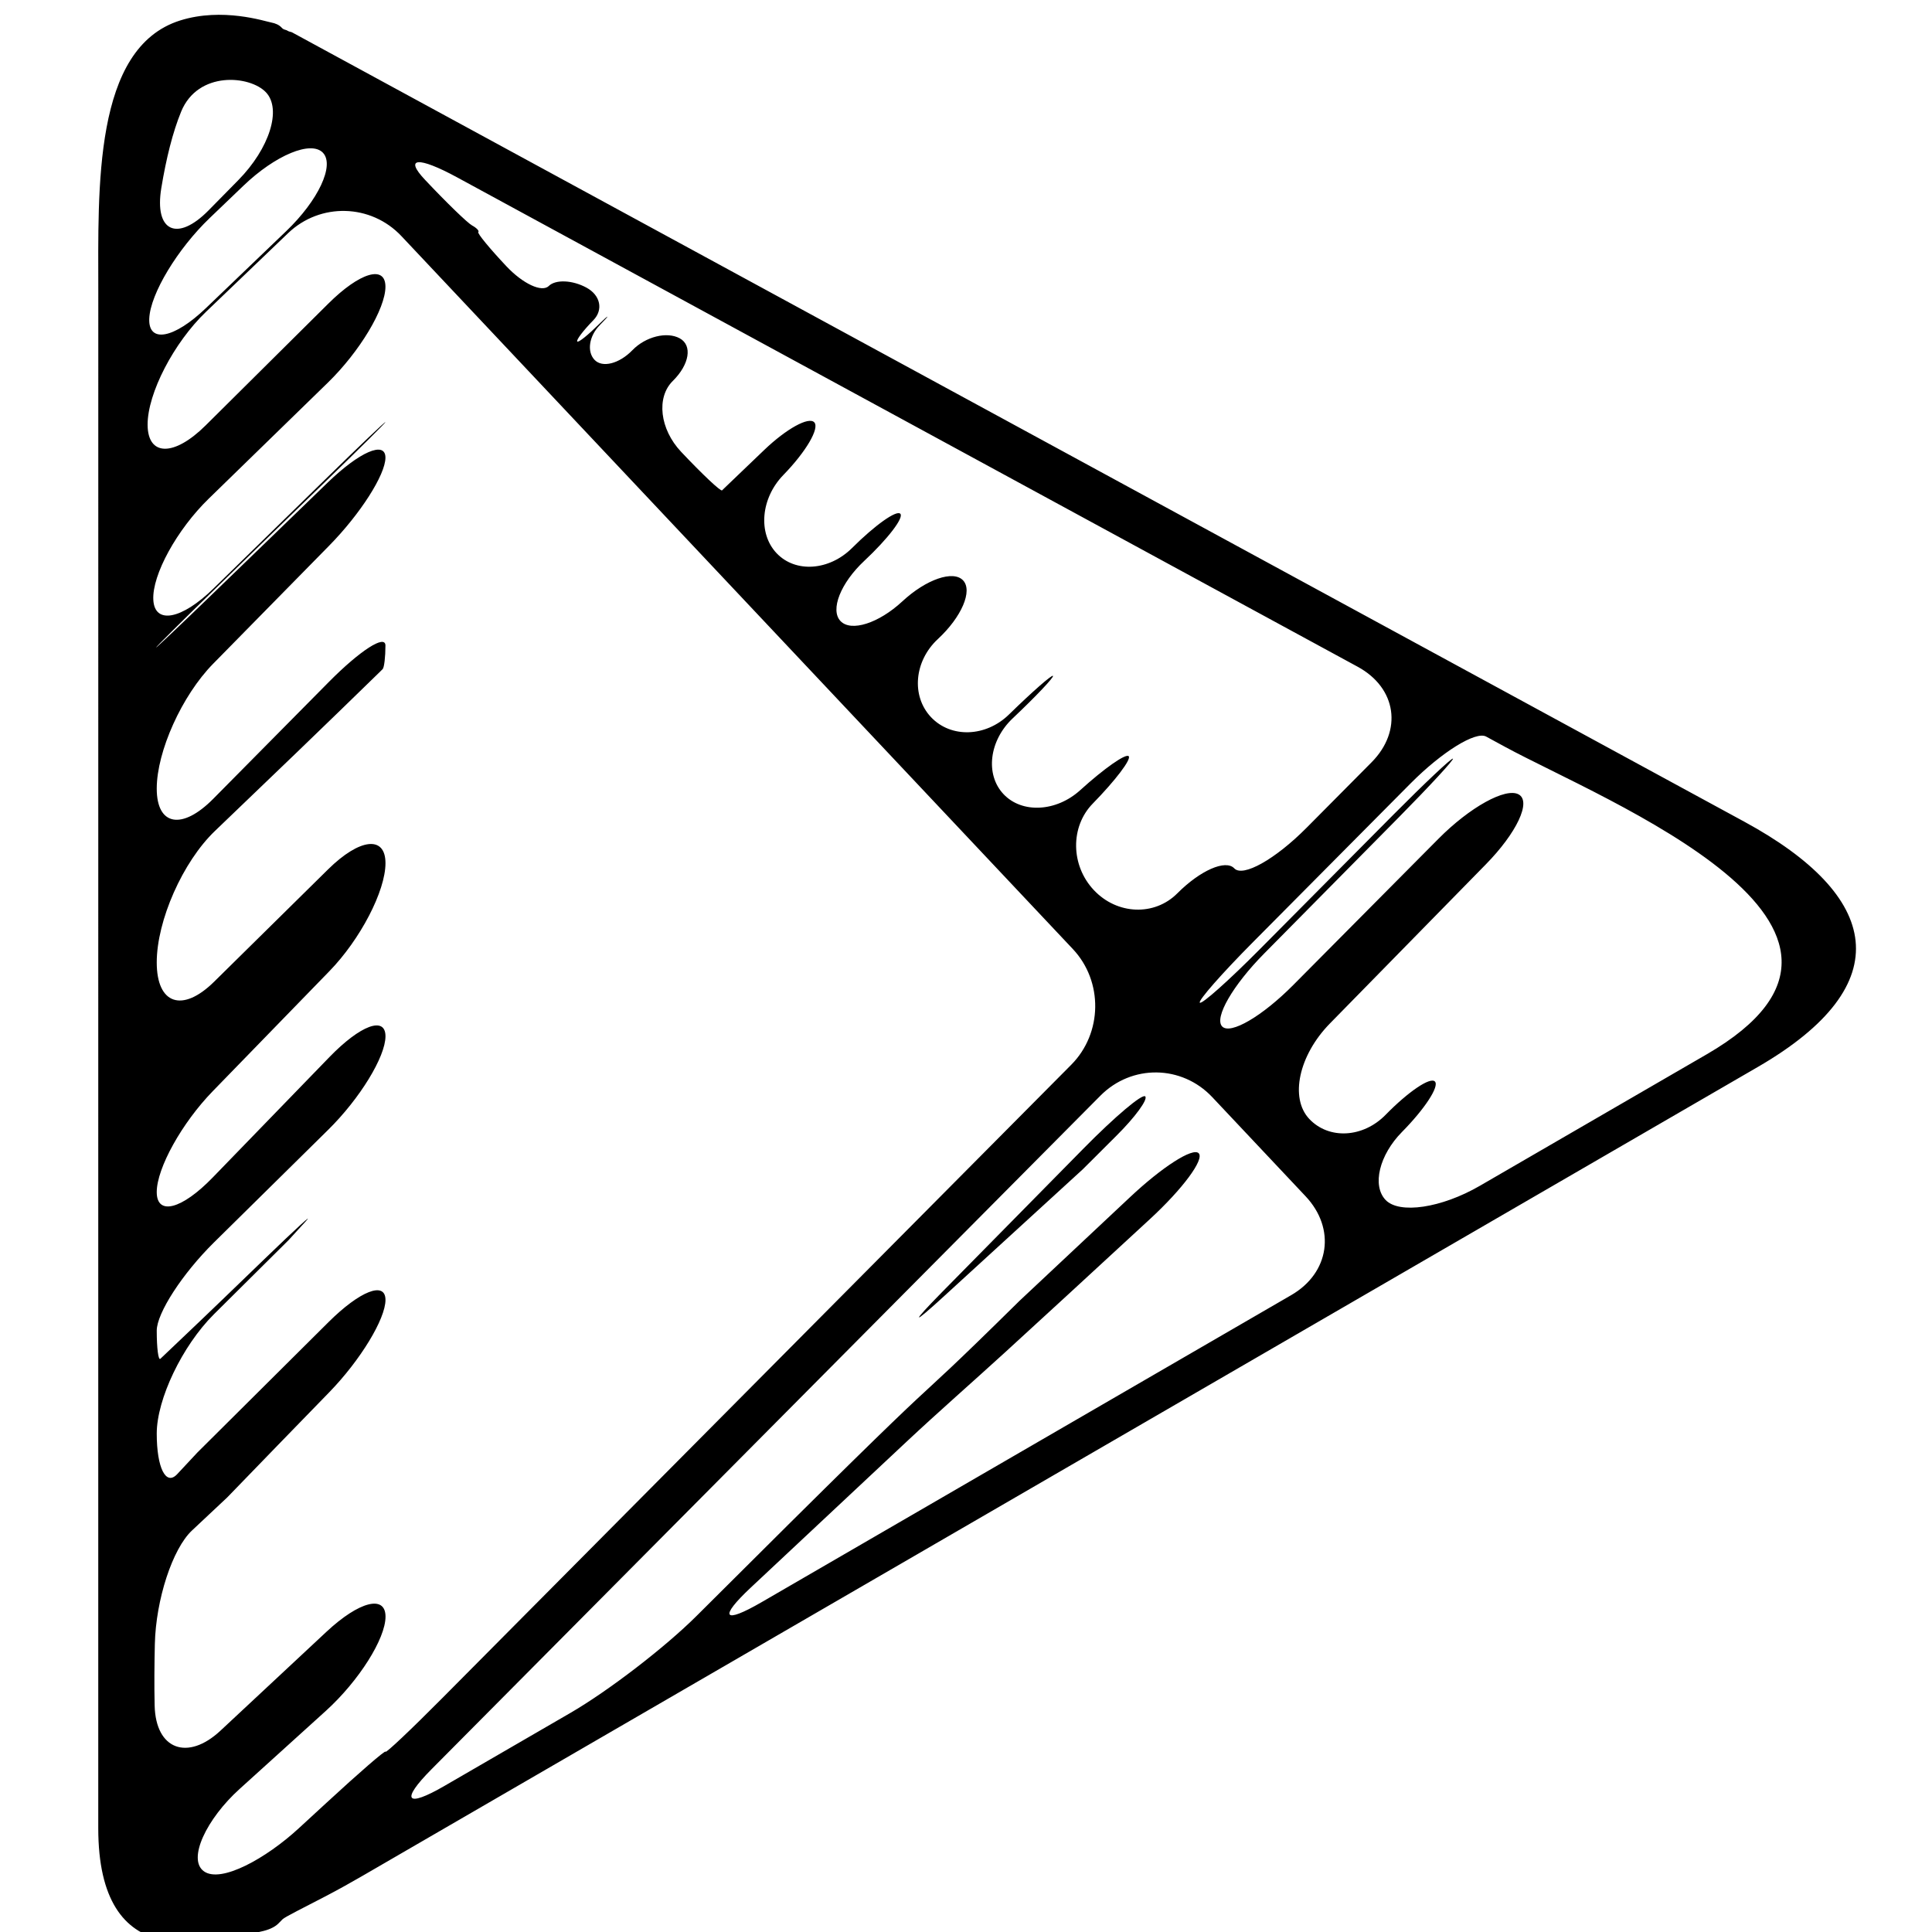
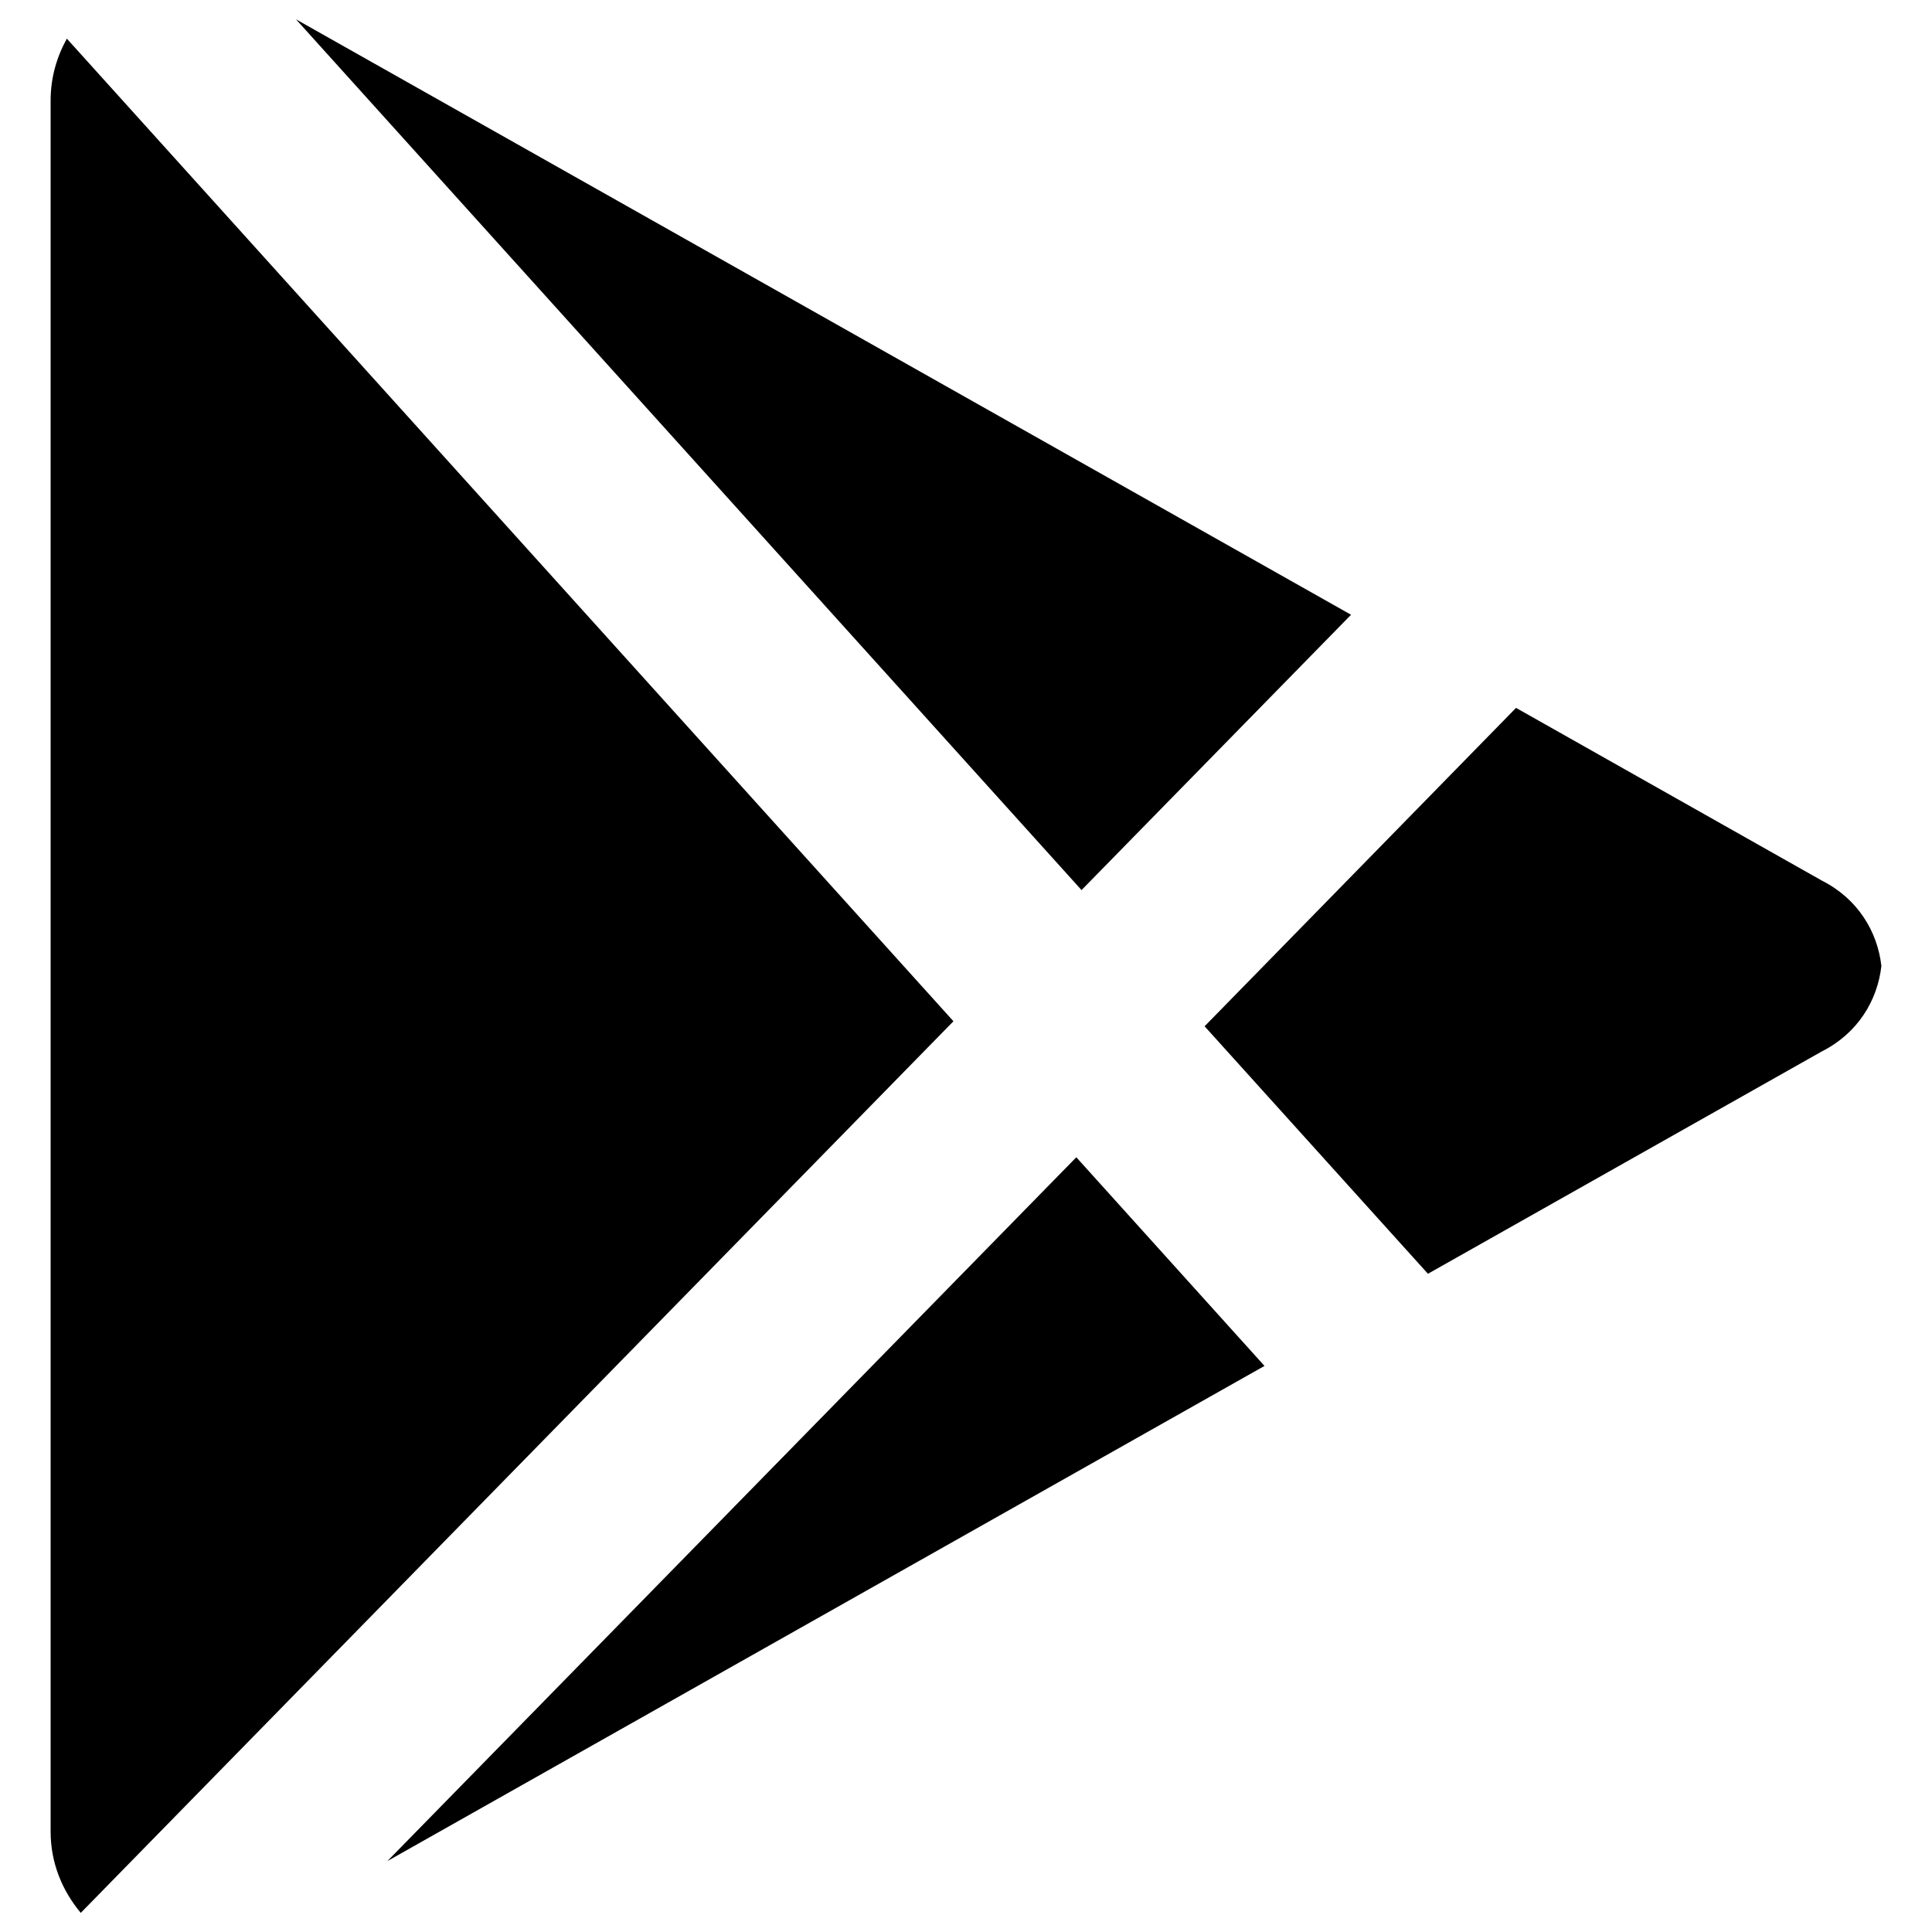
- <svg xmlns="http://www.w3.org/2000/svg" id="Capa_1" xml:space="preserve" height="48" viewBox="0 0 48 48" width="48" version="1.1" y="0px" x="0px">
-   <g id="g3" transform="translate(-10.10685,-6.028916)">
-     <path id="path5" d="m12.548,35.377v16.072c0,1.792,0.645,2.57,1.567,2.774,1.078,0.239,2.195-0.149,2.464-0.203,0.182-0.036,0.348-0.104,0.445-0.203,0.035-0.035,0.07-0.07,0.104-0.105,0.059-0.058,0.54-0.296,1.058-0.566,0.332-0.173,0.646-0.349,0.927-0.512,11.556-6.699,23.111-13.398,34.667-20.097,3.552-2.059,3.034-4.261-0.332-6.091-5.897-3.206-11.795-6.411-17.692-9.616-6.132-3.333-12.264-6.665-18.395-9.998-0.011-0.006-0.025-0.009-0.039-0.012-0.023-0.004-0.055-0.016-0.069-0.026-0.008-0.005-0.016-0.01-0.027-0.015-0.016-0.005-0.029-0.009-0.043-0.013-0.023-0.006-0.051-0.021-0.06-0.032-0.007-0.006-0.013-0.013-0.019-0.019-0.063-0.068-0.153-0.107-0.258-0.127-0.158-0.029-1.211-0.382-2.265-0.05-2.161,0.682-2.032,4.168-2.032,6.731-0.001,7.37-0.001,14.739-0.001,22.108zm29.637,2.83c-2.342,1.358-4.683,2.715-7.026,4.073-2.042,1.184-4.084,2.368-6.126,3.552-0.956,0.554-1.076,0.392-0.27-0.363,1.302-1.218,2.594-2.427,3.859-3.614,0.807-0.756,1.631-1.475,2.447-2.22,0.845-0.772,2.088-1.915,3.61-3.32,0.812-0.749,1.353-1.48,1.21-1.633s-0.909,0.339-1.713,1.096c-0.795,0.748-1.714,1.61-2.74,2.57-3.552,3.503-0.588,0.411-8.023,7.828-0.782,0.78-2.191,1.864-3.147,2.417-1.038,0.602-2.077,1.204-3.116,1.806-0.955,0.554-1.099,0.368-0.32-0.416,5.538-5.578,11.077-11.155,16.616-16.732,0.778-0.784,2.023-0.768,2.78,0.037,0.773,0.82,1.544,1.64,2.316,2.46,0.759,0.805,0.6,1.906-0.357,2.459zm4.845-13.878c0.156,0.085,0.312,0.17,0.469,0.255,2.436,1.324,10.46,4.479,5.014,7.637-1.879,1.089-3.759,2.179-5.638,3.268-0.955,0.554-2.006,0.71-2.345,0.351-0.339-0.36-0.155-1.116,0.409-1.688,0.565-0.572,0.932-1.133,0.818-1.253-0.113-0.12-0.66,0.249-1.223,0.825-0.562,0.576-1.412,0.622-1.9,0.103s-0.26-1.579,0.513-2.369c1.31-1.338,2.608-2.664,3.87-3.949,0.774-0.788,1.142-1.569,0.819-1.744-0.322-0.175-1.214,0.319-1.992,1.104-1.222,1.231-2.421,2.439-3.601,3.627-0.777,0.784-1.572,1.248-1.773,1.034s0.266-1.023,1.043-1.809c1.223-1.236,2.349-2.375,3.347-3.386,0.776-0.786,1.378-1.439,1.344-1.458-0.034-0.018-0.693,0.602-1.472,1.386-1.107,1.116-2.216,2.231-3.323,3.347-0.778,0.784-1.446,1.379-1.493,1.33s0.547-0.725,1.326-1.509c1.303-1.312,2.606-2.626,3.91-3.938,0.779-0.784,1.619-1.305,1.878-1.164zm-25.565-13.893c7.458,4.051,14.914,8.104,22.371,12.157,0.971,0.527,1.125,1.59,0.347,2.375-0.538,0.543-1.077,1.085-1.615,1.627-0.778,0.784-1.582,1.235-1.796,1.008s-0.847,0.05-1.414,0.62-1.496,0.535-2.074-0.079c-0.578-0.613-0.59-1.577-0.027-2.151,0.562-0.575,0.962-1.101,0.892-1.176s-0.609,0.303-1.204,0.843c-0.596,0.541-1.449,0.585-1.907,0.098s-0.356-1.329,0.228-1.881,1.031-1.026,1.002-1.057-0.518,0.398-1.093,0.96-1.442,0.592-1.938,0.066c-0.494-0.525-0.418-1.394,0.171-1.94,0.59-0.547,0.87-1.2,0.626-1.458-0.244-0.259-0.919-0.026-1.508,0.521s-1.277,0.766-1.538,0.489c-0.261-0.276,0.004-0.945,0.591-1.494s0.989-1.074,0.896-1.171c-0.093-0.098-0.629,0.282-1.198,0.85-0.57,0.567-1.409,0.625-1.877,0.129-0.467-0.496-0.391-1.366,0.17-1.943,0.562-0.577,0.904-1.162,0.767-1.308-0.138-0.146-0.693,0.161-1.24,0.684-0.311,0.299-0.642,0.614-0.989,0.947-0.02,0.021-0.04,0.04-0.061,0.06-0.032,0.033-0.488-0.396-1.018-0.958s-0.622-1.351-0.206-1.761c0.415-0.41,0.491-0.884,0.171-1.059-0.321-0.174-0.848-0.042-1.175,0.295-0.327,0.338-0.749,0.445-0.942,0.239s-0.135-0.591,0.131-0.861,0.249-0.288-0.021-0.022-0.507,0.461-0.538,0.428c-0.032-0.034,0.148-0.271,0.399-0.528,0.253-0.258,0.177-0.621-0.171-0.81s-0.766-0.207-0.936-0.041c-0.169,0.167-0.642-0.053-1.055-0.492s-0.725-0.818-0.696-0.847c0.028-0.029-0.041-0.103-0.155-0.165s-0.636-0.568-1.166-1.131c-0.531-0.561-0.175-0.59,0.796-0.063zm-7.35,0.262c0.121-0.733,0.282-1.381,0.492-1.895,0.419-1.022,1.713-0.9,2.108-0.48,0.396,0.42,0.086,1.396-0.689,2.183-0.244,0.248-0.49,0.498-0.738,0.75-0.774,0.787-1.353,0.531-1.173-0.558zm1.204,0.746c0.278-0.268,0.557-0.534,0.835-0.8,0.797-0.764,1.683-1.131,1.977-0.819,0.293,0.311-0.116,1.183-0.914,1.947-0.648,0.622-1.312,1.258-1.99,1.908-0.797,0.765-1.437,0.884-1.412,0.266,0.024-0.617,0.706-1.738,1.504-2.502zm-0.094,2.332c0.688-0.66,1.368-1.312,2.04-1.955,0.798-0.764,2.059-0.73,2.815,0.074,5.56,5.904,11.12,11.808,16.681,17.712,0.757,0.804,0.739,2.091-0.039,2.875-5.209,5.245-10.418,10.49-15.626,15.735-0.778,0.784-1.41,1.381-1.41,1.332,0-0.048-0.657,0.522-1.469,1.271-0.229,0.212-0.459,0.423-0.689,0.634-0.812,0.748-1.928,1.367-2.352,1.069-0.424-0.297,0.064-1.308,0.884-2.048,0.716-0.647,1.432-1.294,2.146-1.943,0.817-0.742,1.479-1.79,1.479-2.338s-0.655-0.381-1.463,0.372c-0.88,0.82-1.76,1.641-2.639,2.462-0.808,0.754-1.608,0.478-1.634-0.626-0.012-0.513-0.006-1.03,0.005-1.527,0.025-1.104,0.438-2.367,0.922-2.821,0.29-0.272,0.581-0.546,0.876-0.822,0.848-0.877,1.692-1.747,2.538-2.616,0.769-0.792,1.394-1.818,1.394-2.291s-0.635-0.225-1.418,0.554c-1.107,1.1-2.194,2.182-3.254,3.236-0.168,0.181-0.336,0.36-0.504,0.54-0.279,0.297-0.507-0.155-0.507-1.01s0.635-2.18,1.417-2.96c0.617-0.615,1.235-1.229,1.857-1.844,0.141-0.154,0.281-0.308,0.421-0.461,0.232-0.254-0.224,0.162-1.018,0.929-0.373,0.36-0.728,0.703-1.046,1.009-0.796,0.767-1.491,1.419-1.54,1.469-0.051,0.05-0.091-0.262-0.091-0.698,0-0.435,0.637-1.417,1.423-2.193,0.945-0.933,1.892-1.865,2.836-2.797,0.787-0.775,1.424-1.816,1.424-2.324s-0.623-0.277-1.392,0.516c-0.967,0.997-1.933,1.994-2.899,2.991-0.768,0.794-1.392,0.957-1.392,0.364s0.623-1.716,1.393-2.508c0.987-1.017,1.954-2.012,2.894-2.978,0.771-0.792,1.396-1.994,1.396-2.686,0-0.691-0.638-0.622-1.425,0.153-0.94,0.926-1.886,1.858-2.834,2.794-0.787,0.775-1.424,0.56-1.424-0.481s0.648-2.502,1.446-3.266c1.366-1.307,2.732-2.62,4.097-3.952,0.023-0.023,0.047-0.047,0.07-0.07,0.038-0.039,0.069-0.301,0.069-0.585s-0.631,0.122-1.408,0.907c-0.956,0.966-1.912,1.932-2.868,2.899-0.776,0.786-1.406,0.673-1.406-0.251,0-0.925,0.626-2.313,1.4-3.101,0.962-0.98,1.922-1.957,2.878-2.929,0.775-0.787,1.404-1.768,1.404-2.193s-0.644-0.146-1.438,0.622c-0.763,0.737-1.718,1.661-2.824,2.732-0.794,0.769-1.439,1.38-1.439,1.366-0.001-0.015,0.639-0.652,1.431-1.422,1.021-0.995,2.005-1.953,2.832-2.754,0.793-0.769,1.438-1.406,1.438-1.428,0-0.021-0.64,0.587-1.43,1.36-0.928,0.908-1.876,1.833-2.844,2.777-0.79,0.771-1.461,0.897-1.493,0.279-0.033-0.618,0.586-1.744,1.378-2.514,0.974-0.948,1.957-1.907,2.956-2.879,0.792-0.771,1.433-1.838,1.433-2.385s-0.636-0.359-1.419,0.419c-1.017,1.01-2.032,2.018-3.048,3.026-0.783,0.778-1.437,0.772-1.442-0.014-0.003-0.786,0.654-2.044,1.451-2.808z" />
-     <path id="path7" d="m33.499,38.144c-0.773,0.788-0.74,0.824,0.074,0.078,1.146-1.05,2.292-2.099,3.438-3.145,0.278-0.279,0.559-0.558,0.838-0.836,0.463-0.461,0.781-0.897,0.711-0.972-0.071-0.075-0.755,0.504-1.53,1.291-1.177,1.195-2.355,2.388-3.531,3.584z" />
+ <svg xmlns="http://www.w3.org/2000/svg" id="svg8" xml:space="preserve" enable-background="new 0 0 1000 1000" viewBox="0 0 1000 1000" y="0px" x="0px" version="1.1">
+   <defs id="defs12" />
+   <g id="g6">
+     <path id="path4" d="M200.5,963.3l454-256.3l-97.4-108L200.5,963.3z M34.6,20c-5.2,9.4-8.4,20.1-8.4,32.1v895.9c0,16.6,6.2,30.8,15.6,42.1l451.7-461.5L34.6,20z M943,455.8l-158.3-89.4L623.5,531.2l115.6,128.1L943,544.2c18.6-9.4,28.8-26.4,30.8-44.2C971.8,482.2,961.6,465.2,943,455.8z M699.3,318.2L153.2,10l406.6,450.7L699.3,318.2z" />
  </g>
</svg>
